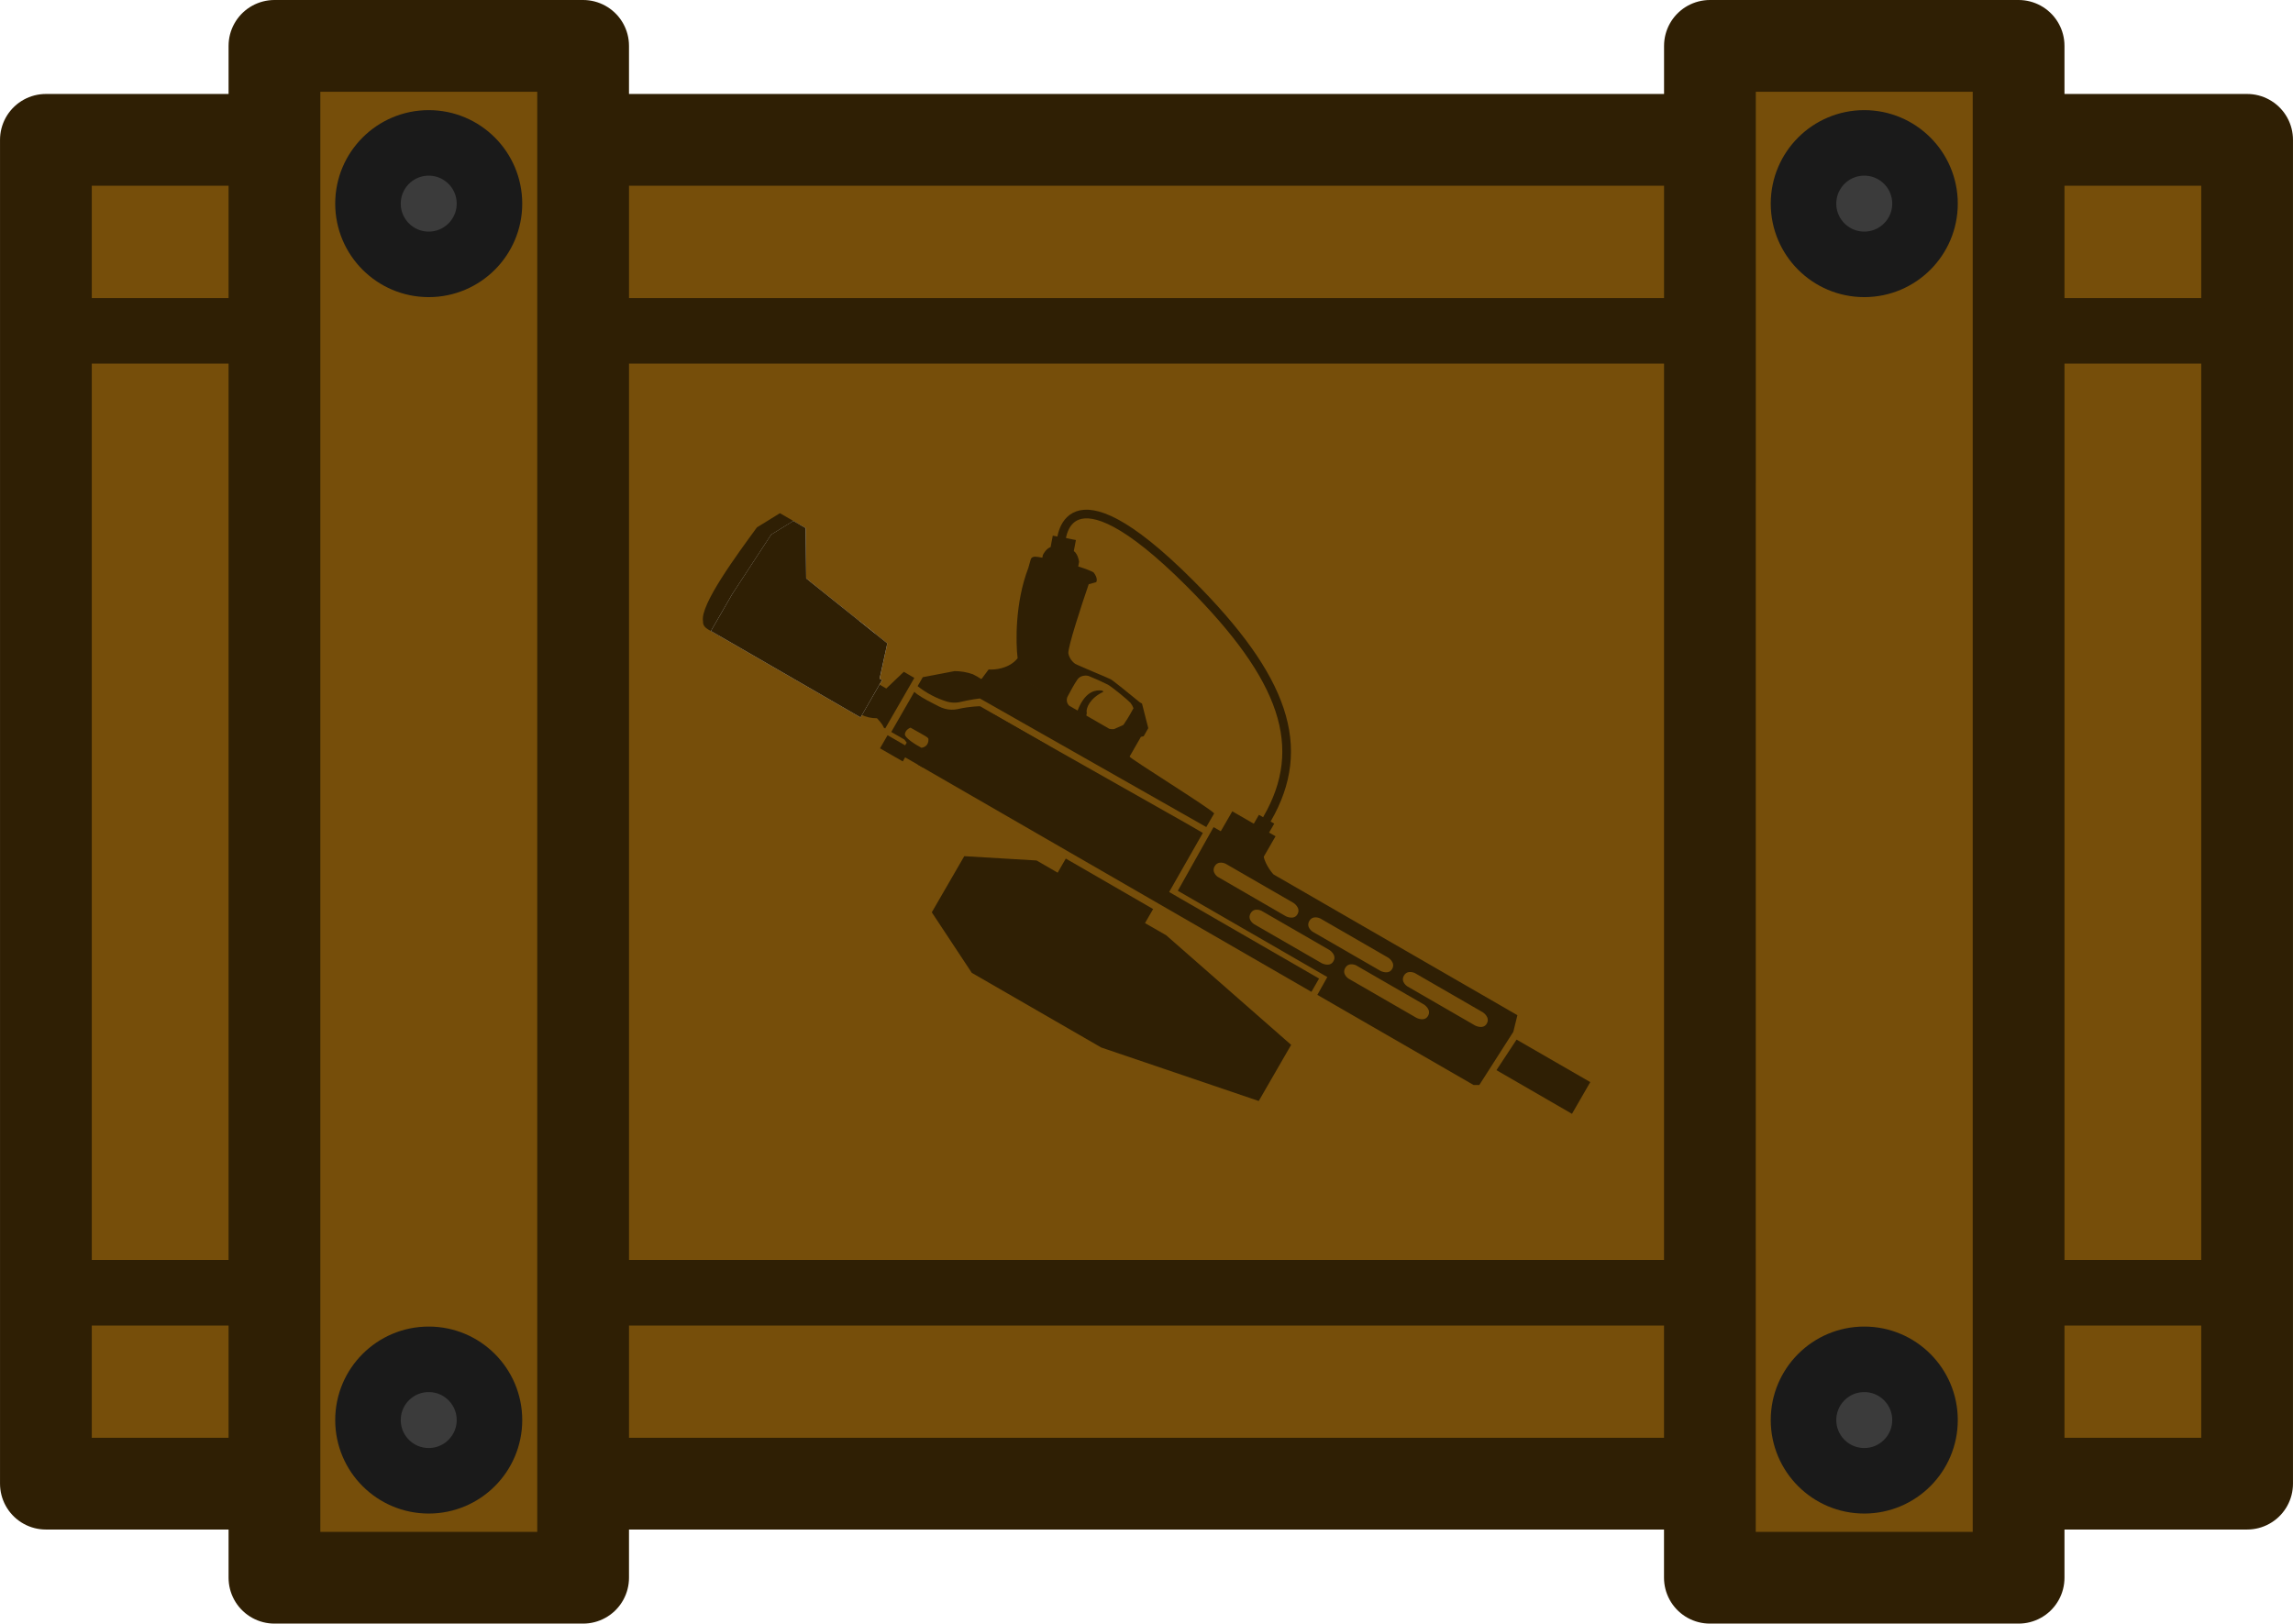
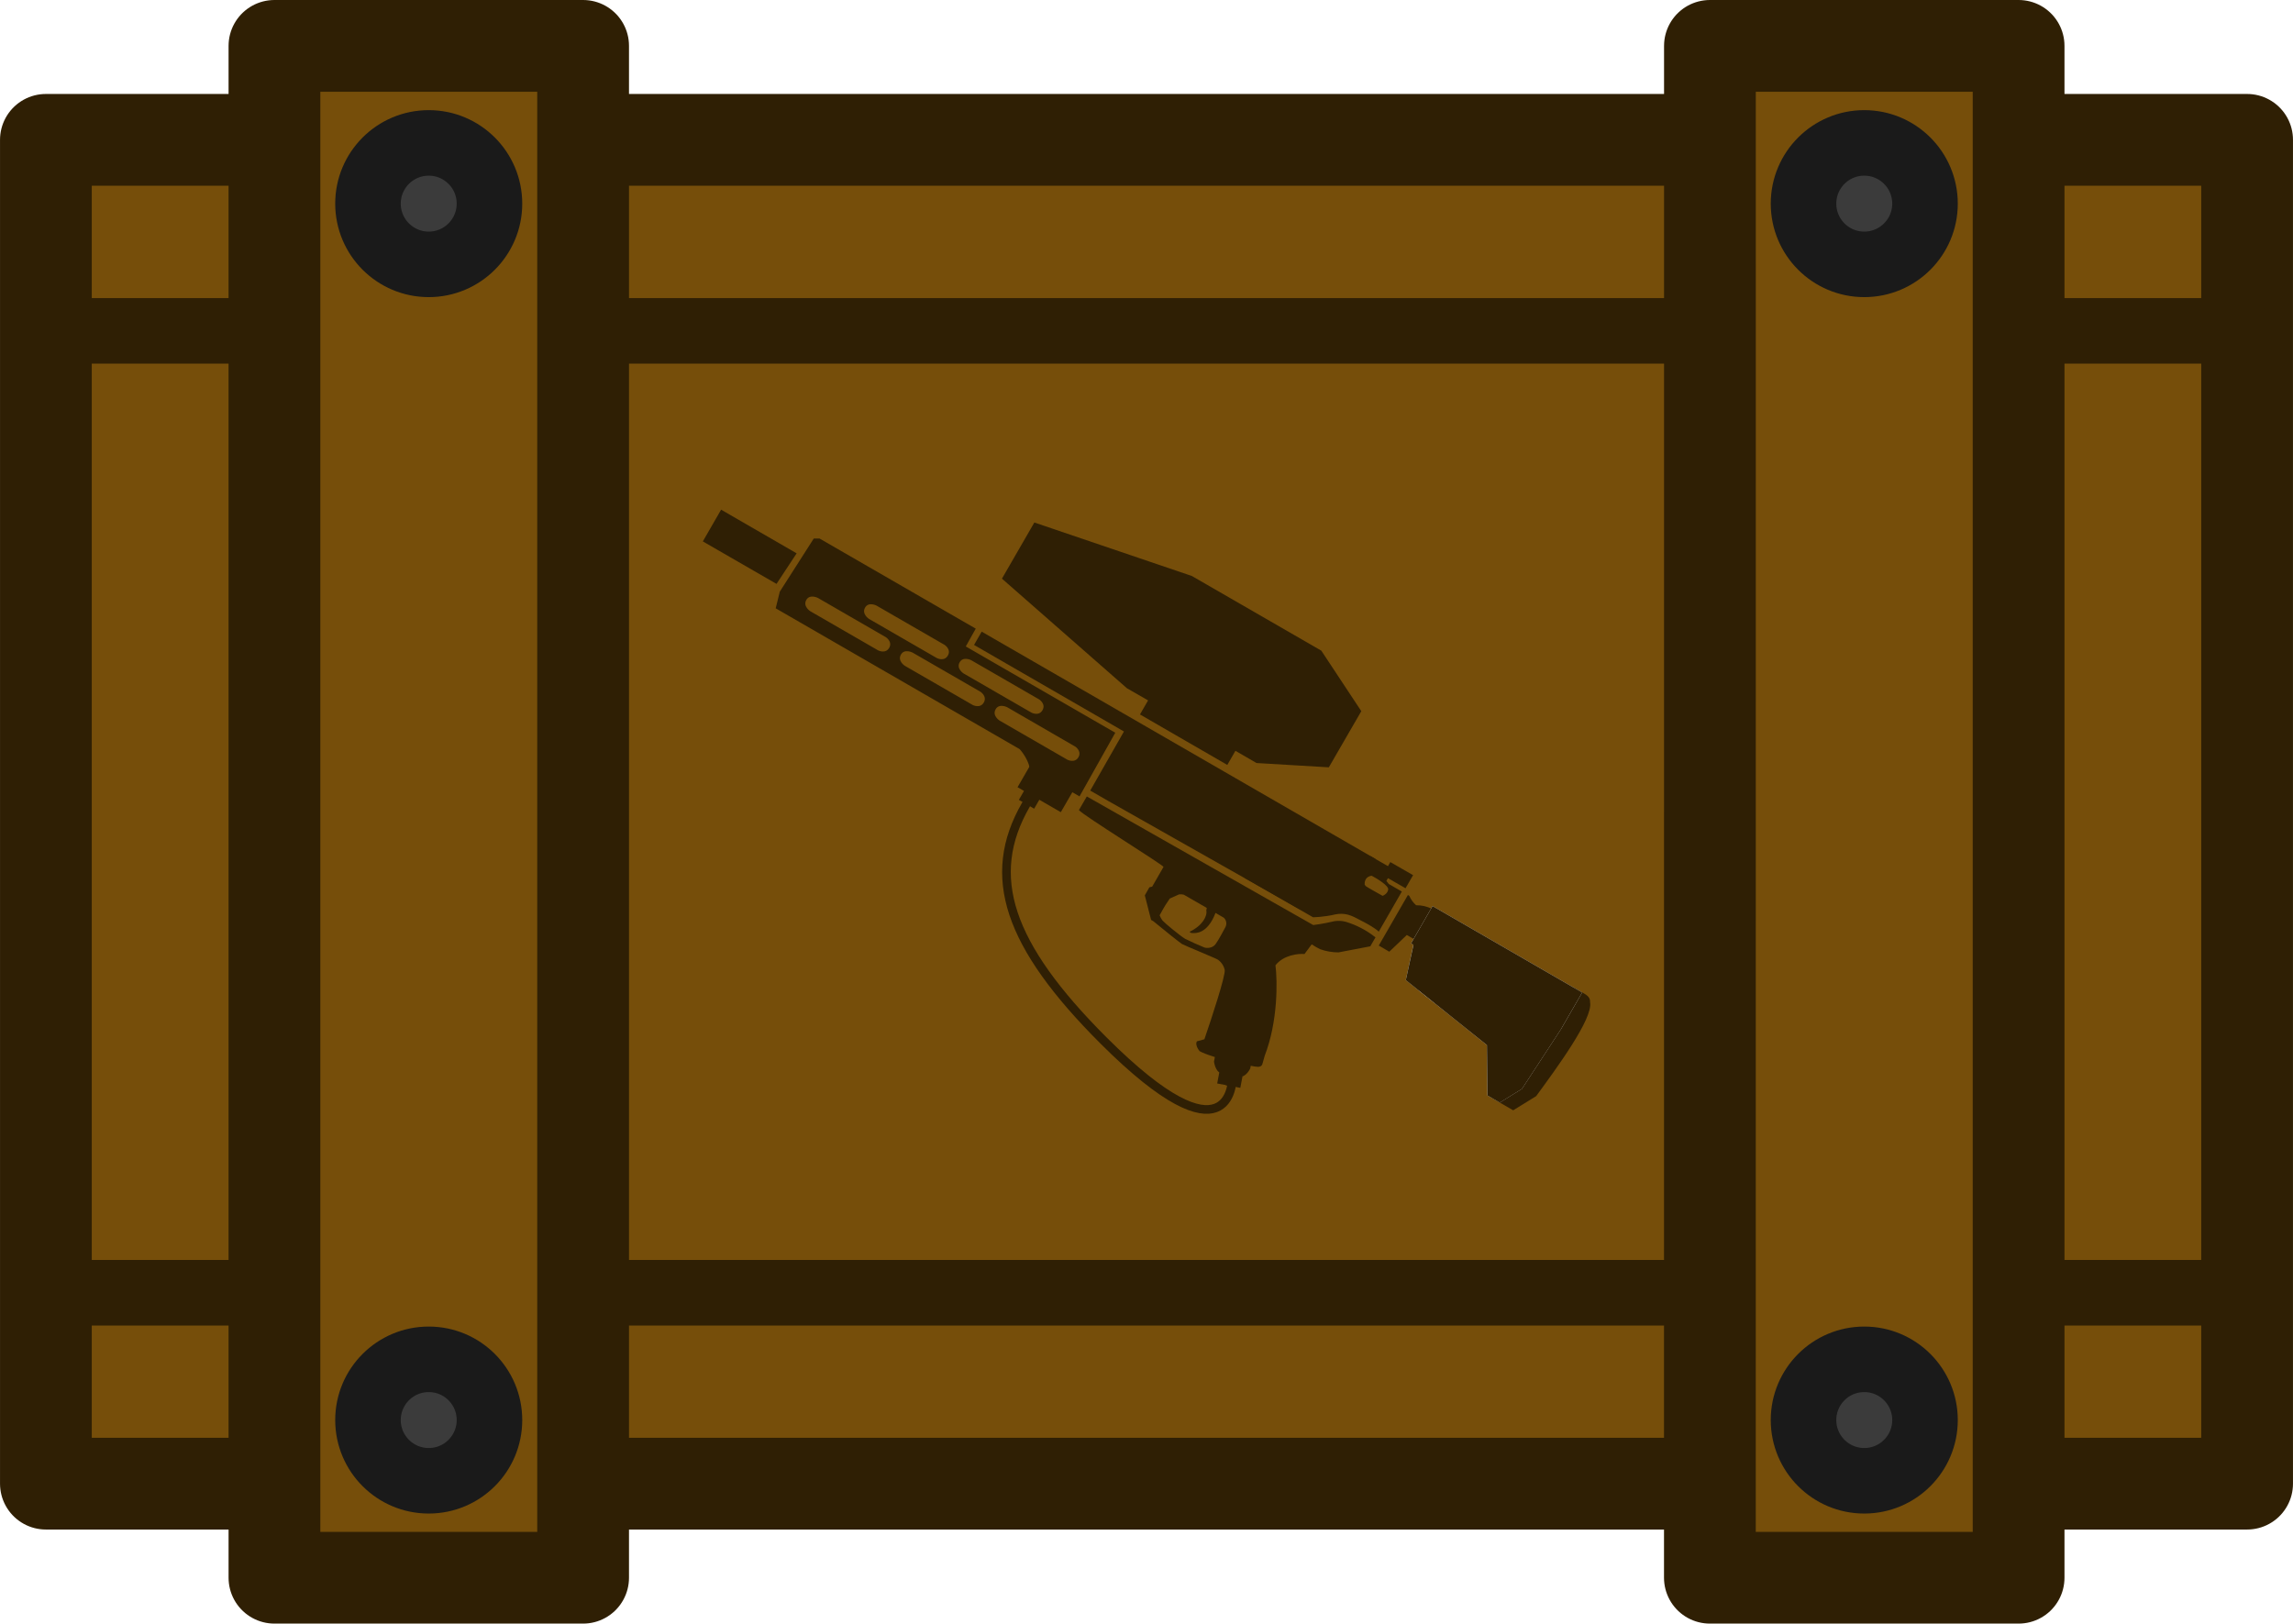
<svg xmlns="http://www.w3.org/2000/svg" xml:space="preserve" width="174.918" height="123.881" viewBox="0 0 46.28 32.777">
  <path d="M108.611-125.996h44.428v27.129h-44.428z" style="fill:#764e0a;fill-opacity:1;fill-rule:evenodd;stroke:#2f1f04;stroke-width:1.852;stroke-linecap:round;stroke-linejoin:round;stroke-dasharray:none;stroke-opacity:1" transform="matrix(1 0 0 -1 -107.685 -96.044)" />
-   <path d="M4825.439 3386.03h44.166M4825.439 3405.449h44.166" style="fill:none;fill-opacity:1;fill-rule:evenodd;stroke:#2f1f04;stroke-width:1.323;stroke-linecap:round;stroke-linejoin:round;stroke-dasharray:none;stroke-opacity:1" transform="matrix(1 0 0 -1 -4824.382 3412.128)" />
-   <path d="M113.224 127.895h6.23V96.97h-6.23zM142.196 127.895h6.231V96.97h-6.23z" style="fill:#764e0a;fill-opacity:1;fill-rule:evenodd;stroke:#2f1f04;stroke-width:1.852;stroke-linecap:round;stroke-linejoin:round;stroke-opacity:1" transform="translate(-107.685 -96.044)" />
+   <path d="M4825.439 3386.03h44.166m-44.166 19.419h44.166" style="fill:none;fill-opacity:1;fill-rule:evenodd;stroke:#2f1f04;stroke-width:1.323;stroke-linecap:round;stroke-linejoin:round;stroke-dasharray:none;stroke-opacity:1" transform="matrix(1 0 0 -1 -4824.382 3412.128)" />
+   <path d="M113.224 127.895h6.23V96.97h-6.23zm28.972 0h6.231V96.97h-6.23z" style="fill:#764e0a;fill-opacity:1;fill-rule:evenodd;stroke:#2f1f04;stroke-width:1.852;stroke-linecap:round;stroke-linejoin:round;stroke-opacity:1" transform="translate(-107.685 -96.044)" />
  <g transform="matrix(1 0 0 -1 -4795.3 3411.96)">
    <circle cx="4832.927" cy="3383.292" r="1.226" style="fill:#3b3b3b;fill-opacity:1;fill-rule:evenodd;stroke:#1a1a1a;stroke-width:1.323;stroke-linecap:round;stroke-linejoin:round;stroke-dasharray:none;stroke-opacity:1" />
    <circle cx="4832.927" cy="3407.849" r="1.226" style="fill:#3b3b3b;fill-opacity:1;fill-rule:evenodd;stroke:#1a1a1a;stroke-width:1.323;stroke-linecap:round;stroke-linejoin:round;stroke-dasharray:none;stroke-opacity:1" />
  </g>
  <g transform="matrix(1 0 0 -1 -4824.274 3411.96)">
    <circle cx="4832.927" cy="3383.292" r="1.226" style="fill:#3b3b3b;fill-opacity:1;fill-rule:evenodd;stroke:#1a1a1a;stroke-width:1.323;stroke-linecap:round;stroke-linejoin:round;stroke-dasharray:none;stroke-opacity:1" />
    <circle cx="4832.927" cy="3407.849" r="1.226" style="fill:#3b3b3b;fill-opacity:1;fill-rule:evenodd;stroke:#1a1a1a;stroke-width:1.323;stroke-linecap:round;stroke-linejoin:round;stroke-dasharray:none;stroke-opacity:1" />
  </g>
-   <g transform="matrix(1.3771 0 0 -1.3771 -158.615 198.234)">
+   <g transform="matrix(-1.3771 0 0 1.3771 204.897 -165.459)">
    <path fill="#585450" d="m128.078 132.98.334-.192.034.06.258-.148.105.182-.333.192-.03-.05-.257.148z" style="fill:#2f1f04;fill-opacity:1;stroke:none;stroke-width:.127;stroke-dasharray:none;stroke-opacity:1" />
    <path fill="#56524e" d="m137.113 128.262 1.107-.64.268.465-1.08.623z" style="fill:#2f1f04;fill-opacity:1;stroke:none;stroke-width:.058;stroke-dasharray:none" />
    <path d="m132.443 130.892.524.933.73-.421c.036-.154.148-.272.148-.272l3.575-2.064-.06-.244-.498-.779h-.085l-2.289 1.321.146.261zm1.115-.488.996-.575s.119-.062.17.031c.053.093-.058.163-.058.163l-.996.575s-.107.056-.16-.036c-.054-.093.048-.158.048-.158m1.387-.8.996-.575s.118-.063.17.03-.058.164-.058.164l-.996.575s-.107.055-.16-.037c-.054-.093.048-.157.048-.157m-1.913 1.49.995-.576s.12-.061.17.031c.053.093-.057.164-.057.164l-.996.575s-.108.055-.161-.037.049-.158.049-.158m1.386-.801.996-.575s.12-.062.171.03c.053.094-.058.164-.058.164l-.996.575s-.108.055-.161-.037.048-.157.048-.157m1.388-.801.995-.575s.12-.062.171.03c.052.094-.058.164-.058.164l-.996.575s-.108.055-.161-.037.049-.157.049-.157" style="fill:#2f1f04;fill-opacity:1;stroke:none;stroke-width:.127;stroke-linecap:round;stroke-miterlimit:29;stroke-dasharray:none" />
-     <path fill="#c1995b" fill-rule="evenodd" d="m128.72 132.891.288.372c.098.129.322.303.732.053l.789-.325.017.03-1.001.576s-.148 0-.328-.042a.4.4 0 0 0-.187.005c-.062.017-.117.048-.174.078-.111.056-.22.118-.275.17l-.338-.588.192-.111c.065-.1.214-.185.286-.217m-.037.097c.038.002.11.03.104.13a.1.1 0 0 1-.016.021c-.012.012-.17.1-.247.143-.024-.008-.073-.037-.082-.092s.157-.158.241-.202" clip-rule="evenodd" style="fill:#2f1f04;fill-opacity:1;stroke:none;stroke-width:.127;stroke-opacity:1" />
+     <path fill="#c1995b" fill-rule="evenodd" d="m128.72 132.891.288.372c.098.129.322.303.732.053l.789-.325.017.03-1.001.576s-.148 0-.328-.042a.4.4 0 0 0-.187.005c-.062.017-.117.048-.174.078-.111.056-.22.118-.275.17l-.338-.588.192-.111c.065-.1.214-.185.286-.217m-.037.097c.038.002.11.03.104.13l-.016.021c-.012.012-.17.1-.247.143-.024-.008-.073-.037-.082-.092s.157-.158.241-.202" clip-rule="evenodd" style="fill:#2f1f04;fill-opacity:1;stroke:none;stroke-width:.127;stroke-opacity:1" />
    <path d="M130.29 134.895s-.09-.276.212-.334c.301-.057.32.233.32.233l.174.92s-.02.152-.105.168.06.154-.103.185c-.161.031-.066-.153-.163-.134-.096.018-.16-.119-.16-.119z" style="fill:#2f1f04;fill-opacity:1;stroke:none;stroke-width:.127;stroke-linecap:round;stroke-linejoin:round;stroke-miterlimit:29;stroke-dasharray:none;stroke-opacity:1" />
    <path fill="#c8a56e" d="m128.962 133.29-.241-.398-.092-.15 2.226-1.285 1.306-.754 2.24-1.293.06.104.052.091-2.037 1.176-.16.093.494.866-.26.15-2.739 1.55c-.41.25-.752-.021-.85-.15z" style="fill:#2f1f04;fill-opacity:1;stroke:none;stroke-opacity:1" />
-     <path fill="#423e38" d="M125.484 134.843c-.006-.083.063-.113.126-.15l.112-.065 1.182 1.63-.293.169-.337-.208c-.29-.398-.837-1.136-.79-1.376z" style="fill:#2f1f04;fill-opacity:1;stroke:none;stroke-opacity:1" />
+     <path fill="#423e38" d="M125.484 134.843c-.006-.083.063-.113.126-.15l.112-.065 1.182 1.63-.293.169-.337-.208c-.29-.398-.837-1.136-.79-1.376" style="fill:#2f1f04;fill-opacity:1;stroke:none;stroke-opacity:1" />
    <path fill="#be9453" fill-rule="evenodd" d="m128.185 134.518-1.188.952-.008.739-.182.104-.324-.2-.568-.868 2.158-1.246zm-1.793.752a.06.06 0 0 1 .082.022l.275.477a.06.06 0 1 1-.104.06l-.275-.477a.06.06 0 0 1 .022-.082" clip-rule="evenodd" style="fill:#d8d8d8;fill-opacity:1;stroke:none;stroke-width:.127;stroke-opacity:1" />
-     <path fill="#56534e" d="m128.17 133.857-.112.065-.258-.447a.5.5 0 0 1 .234-.054c.075-.081.087-.108.1-.138l.02-.012.427.741-.154.09z" style="fill:#2f1f04;fill-opacity:1;stroke:none;stroke-opacity:1" />
+     <path fill="#56534e" d="m128.17 133.857-.112.065-.258-.447a.5.5 0 0 1 .234-.054.4.4 0 0 0 .1-.138l.02-.012.427.741-.154.09z" style="fill:#2f1f04;fill-opacity:1;stroke:none;stroke-opacity:1" />
    <path fill="#b98c46" d="m127.744 134.221-.25.145.279.482.228-.182z" style="fill:#d8d8d8;fill-opacity:1;stroke:none;stroke-opacity:1" />
    <path fill="#433f3d" d="m131.109 133.496-.013-.062c-.082-.076-.222-.163-.124.095.122.322.3.3.34.3.032 0 .041-.015.038-.021-.185-.088-.26-.232-.241-.312" style="fill:#2f1f04;fill-opacity:1;stroke:none;stroke-width:.127;stroke-dasharray:none" />
    <path fill="#896734" d="M126.802 134.974a.092.092 0 1 0 .092.16l.39-.226a.092.092 0 1 0-.092-.16z" style="fill:#d8d8d8;fill-opacity:1;stroke:none;stroke-opacity:1" />
    <path fill="#c8a56e" d="M127.793 133.433 125.6 134.7l.315.546 2.193-1.266z" style="fill:#d8d8d8;fill-opacity:1;stroke:none;stroke-opacity:1" />
-     <path d="M131.608 133.259c.046.066.088.136.12.194a.2.2 0 0 1-.043.08 3 3 0 0 1-.332.266c-.059.034-.213.1-.283.129-.036.009-.118.01-.163-.051a3 3 0 0 1-.142-.247.115.115 0 0 1 .022-.14l.586-.338c.044-.014.152-.012.235.107zm-2.924-.27c.037 0 .11.029.104.13a.1.1 0 0 1-.017.02c-.011.012-.169.1-.247.143-.023-.008-.073-.036-.081-.091-.01-.055.157-.158.24-.203z" style="fill:none;fill-opacity:1;stroke:none;stroke-opacity:1" />
+     <path d="M131.608 133.259c.046.066.088.136.12.194a.2.2 0 0 1-.043.08 3 3 0 0 1-.332.266c-.059.034-.213.1-.283.129-.036.009-.118.01-.163-.051a3 3 0 0 1-.142-.247.115.115 0 0 1 .022-.14l.586-.338c.044-.014.152-.012.235.107m-2.924-.27c.037 0 .11.029.104.13l-.017.02c-.011.012-.169.1-.247.143-.023-.008-.073-.036-.081-.091-.01-.055.157-.158.24-.203z" style="fill:none;fill-opacity:1;stroke:none;stroke-opacity:1" />
    <path d="M127.793 133.433 125.6 134.7l.315.546.568.868.324.2.181-.104.008-.739 1.189-.952-.113-.518.036-.02z" style="fill:#2f1f04;fill-opacity:1;stroke:none;stroke-opacity:1" />
-     <path fill="#bd9351" fill-rule="evenodd" d="m128.705 134.023-.054-.094-.022-.037a1.3 1.3 0 0 1 .434-.228.4.4 0 0 1 .17-.009c.18.043.309.056.309.056l3.318-1.885.116.2c-.06.076-1.234.803-1.24.833l.166.289.041.01.067.118-.092.36-.034.02c-.15.125-.393.318-.42.334a5 5 0 0 1-.2.087c-.108.046-.236.1-.318.137l-.289-.376-.137.079-.053-.091-.29.167-.616.003a1 1 0 0 1-.122.07.8.8 0 0 1-.268.046zm2.94-.7-.136-.061a.2.2 0 0 0-.07.004l-.587.338a.115.115 0 0 0-.022.14c.03.056.098.185.143.247s.127.06.162.05a4 4 0 0 0 .284-.128c.073-.043.3-.231.331-.267a.3.3 0 0 0 .043-.078c-.033-.059-.073-.136-.12-.202-.006-.01-.02-.033-.028-.042" clip-rule="evenodd" style="fill:#2f1f04;fill-opacity:1;stroke:none;stroke-width:.127" />
-     <path d="m128.634 133.912-.05-.096-.022-.023a1.3 1.3 0 0 1 .275-.186 1 1 0 0 1 .179-.07.4.4 0 0 1 .17-.01c.18.043.274.044.298.039l1.032-.596-.052-.09.04-.117.367-.212.138.033.129.223.17-.098a.1.1 0 0 1 .045-.008q.036.002.054.032l.163.282-.06.134.036.015.009-.174-.244-.421 1.483-.856.107.185c-.06.077-1.23.821-1.237.851l.167.289.04.01.068.118-.088.357-.034.02a9 9 0 0 1-.42.334 5 5 0 0 1-.2.087c-.108.046-.236.1-.318.137l-.288-.376-.138.079-.052-.091-.29.168-.617.003a1 1 0 0 1-.121.07.8.8 0 0 1-.269.045zm2.945-.702-.135-.062a.2.2 0 0 0-.072.004l-.585.338a.115.115 0 0 0-.023.14c.03.057.098.185.143.247s.127.06.162.051c.07-.029.225-.095.284-.129.074-.043.3-.23.331-.266a.3.3 0 0 0 .043-.079c-.033-.058-.073-.136-.119-.202-.007-.01-.021-.033-.029-.042z" clip-rule="evenodd" style="fill:none;stroke:none;stroke-opacity:1" />
+     <path fill="#bd9351" fill-rule="evenodd" d="m128.705 134.023-.054-.094-.022-.037a1.3 1.3 0 0 1 .434-.228.4.4 0 0 1 .17-.009c.18.043.309.056.309.056l3.318-1.885.116.2c-.06.076-1.234.803-1.24.833l.166.289.041.01.067.118-.092.36-.034.02c-.15.125-.393.318-.42.334a5 5 0 0 1-.2.087c-.108.046-.236.1-.318.137l-.289-.376-.137.079-.053-.091-.29.167-.616.003a1 1 0 0 1-.122.07.8.8 0 0 1-.268.046zm2.94-.7-.136-.061a.2.2 0 0 0-.07.004l-.587.338a.115.115 0 0 0-.022.14c.03.056.098.185.143.247s.127.06.162.05a4 4 0 0 0 .284-.128c.073-.043.3-.231.331-.267a.3.3 0 0 0 .043-.078c-.033-.059-.073-.136-.12-.202l-.028-.042" clip-rule="evenodd" style="fill:#2f1f04;fill-opacity:1;stroke:none;stroke-width:.127" />
+     <path d="m128.634 133.912-.05-.096-.022-.023a1.3 1.3 0 0 1 .275-.186 1 1 0 0 1 .179-.07.4.4 0 0 1 .17-.01 1 1 0 0 0 .298.039l1.032-.596-.052-.09.04-.117.367-.212.138.033.129.223.17-.098a.1.1 0 0 1 .045-.008q.036.002.054.032l.163.282-.06.134.036.015.009-.174-.244-.421 1.483-.856.107.185c-.06.077-1.23.821-1.237.851l.167.289.04.01.068.118-.088.357-.034.02a9 9 0 0 1-.42.334 5 5 0 0 1-.2.087c-.108.046-.236.1-.318.137l-.288-.376-.138.079-.052-.091-.29.168-.617.003a1 1 0 0 1-.121.07.8.8 0 0 1-.269.045zm2.945-.702-.135-.062a.2.2 0 0 0-.072.004l-.585.338a.115.115 0 0 0-.023.14c.03.057.098.185.143.247s.127.06.162.051c.07-.029.225-.095.284-.129.074-.043.3-.23.331-.266a.3.3 0 0 0 .043-.079c-.033-.058-.073-.136-.119-.202-.007-.01-.021-.033-.029-.042" clip-rule="evenodd" style="fill:none;stroke:none;stroke-opacity:1" />
    <path d="m136.837 128.026.518.787.055.235-3.575 2.064a.47.47 0 0 0-.136.275l-.624.36-.174.149s-1.23.822-1.236.852l.167.29.04.01.068.117-.088.357-.034.02a9 9 0 0 1-.42.335 5 5 0 0 1-.2.086c-.108.046-.236.1-.318.137l-.288-.376-.137.08-.053-.092-.29.168-.617.003a1 1 0 0 1-.121.07.8.8 0 0 1-.268.045l-.472-.086-.39-.693.191-.111c.066-.103.22-.189.29-.22l-.086-.152 2.223-1.284-.095-.165 1.344-.666.048.083zm0 0 .002.002" style="fill:none;stroke:none;stroke-opacity:1" />
    <path fill="#a1865b" d="m129.67 134.136-.154-.206c.283-.214.555-.053.656.055l.39-.225c.05-.029.127-.011.155.037l.237.412a.25.25 0 0 0-.115.16c-.014.081.193.712.298 1.017l.11.03c.026.045-.015.114-.039.143-.173.1-.8.236-.86.231-.049-.004-.058-.03-.062-.045l-.034-.12c-.195-.506-.186-1.093-.157-1.324-.12-.152-.334-.173-.425-.165" style="fill:#2f1f04;fill-opacity:1;stroke:none;stroke-opacity:1" />
    <path d="M133.558 130.404s-.102.065-.048.158c.053.092.16.036.16.036l.996-.575s.11-.07.059-.163c-.053-.093-.17-.03-.17-.03zm1.387-.8s-.102.064-.048.157c.053.092.16.037.16.037l.996-.575s.11-.07.059-.164c-.053-.093-.17-.03-.17-.03zm-1.913 1.49s-.102.065-.05.157c.054.092.162.037.162.037l.996-.575s.11-.07.058-.164c-.053-.092-.17-.03-.17-.03zm1.386-.801s-.101.065-.048.157c.053.093.16.037.16.037l.997-.575s.11-.07.058-.163-.17-.031-.17-.031zm1.388-.801s-.102.065-.05.157c.054.093.162.037.162.037l.996-.575s.11-.07.058-.163c-.053-.093-.17-.031-.17-.031z" style="display:inline;fill:none;fill-opacity:1;stroke:none;stroke-width:.064;stroke-linecap:round;stroke-linejoin:round;stroke-miterlimit:29;stroke-dasharray:none;stroke-opacity:1" />
    <path d="M130.73 135.985s.02 1.284 1.89-.586c1.388-1.389 1.738-2.403 1.133-3.451" style="fill:none;fill-opacity:1;stroke:#2f1f04;stroke-width:.127;stroke-linecap:round;stroke-linejoin:round;stroke-miterlimit:29;stroke-dasharray:none;stroke-opacity:1" />
    <path d="M49.726 180.877h.259v.259h-.259z" style="fill:#2f1f04;fill-opacity:1;stroke:none;stroke-width:.127;stroke-linecap:round;stroke-linejoin:round;stroke-miterlimit:29;stroke-dasharray:none;stroke-opacity:1" transform="rotate(-30)" />
    <path d="M49.362 180.619h.732v.366h-.732z" style="fill:#2f1f04;fill-opacity:1;stroke:none;stroke-width:.127;stroke-linecap:round;stroke-linejoin:round;stroke-miterlimit:29;stroke-dasharray:none;stroke-opacity:1" transform="rotate(-30)" />
    <circle cx="49.596" cy="180.878" r=".078" style="fill:#2f1f04;fill-opacity:1;stroke:none;stroke-width:.127;stroke-linecap:round;stroke-linejoin:round;stroke-miterlimit:29;stroke-dasharray:none;stroke-opacity:1" transform="rotate(-30)" />
    <path d="M102.996 157.858h.345v.172h-.345z" style="fill:#2f1f04;fill-opacity:1;stroke:none;stroke-width:.127;stroke-linecap:round;stroke-linejoin:round;stroke-miterlimit:29;stroke-dasharray:none;stroke-opacity:1" transform="rotate(-10.727)" />
    <path d="m132.975 131.644.586-.338s.02-.196.214-.307l3.546-2.048.017.069-3.55 2.05s-.114.097-.137.257l-.644.372z" style="fill:#2f1f04;fill-opacity:1;stroke:none;stroke-width:.127;stroke-linecap:round;stroke-linejoin:round;stroke-miterlimit:29;stroke-dasharray:none;stroke-opacity:1" />
    <path d="m129.423 129.69 1.898-1.096m-1.898 1.095-.586.887.476.823 1.06-.063.309-.179.119.207 1.28-.74-.119-.206.31-.178 1.832-1.607-.475-.823-2.308.784" style="fill:#2f1f04;fill-opacity:1;stroke:none;stroke-width:.449;stroke-linecap:round;stroke-linejoin:round" />
  </g>
</svg>
